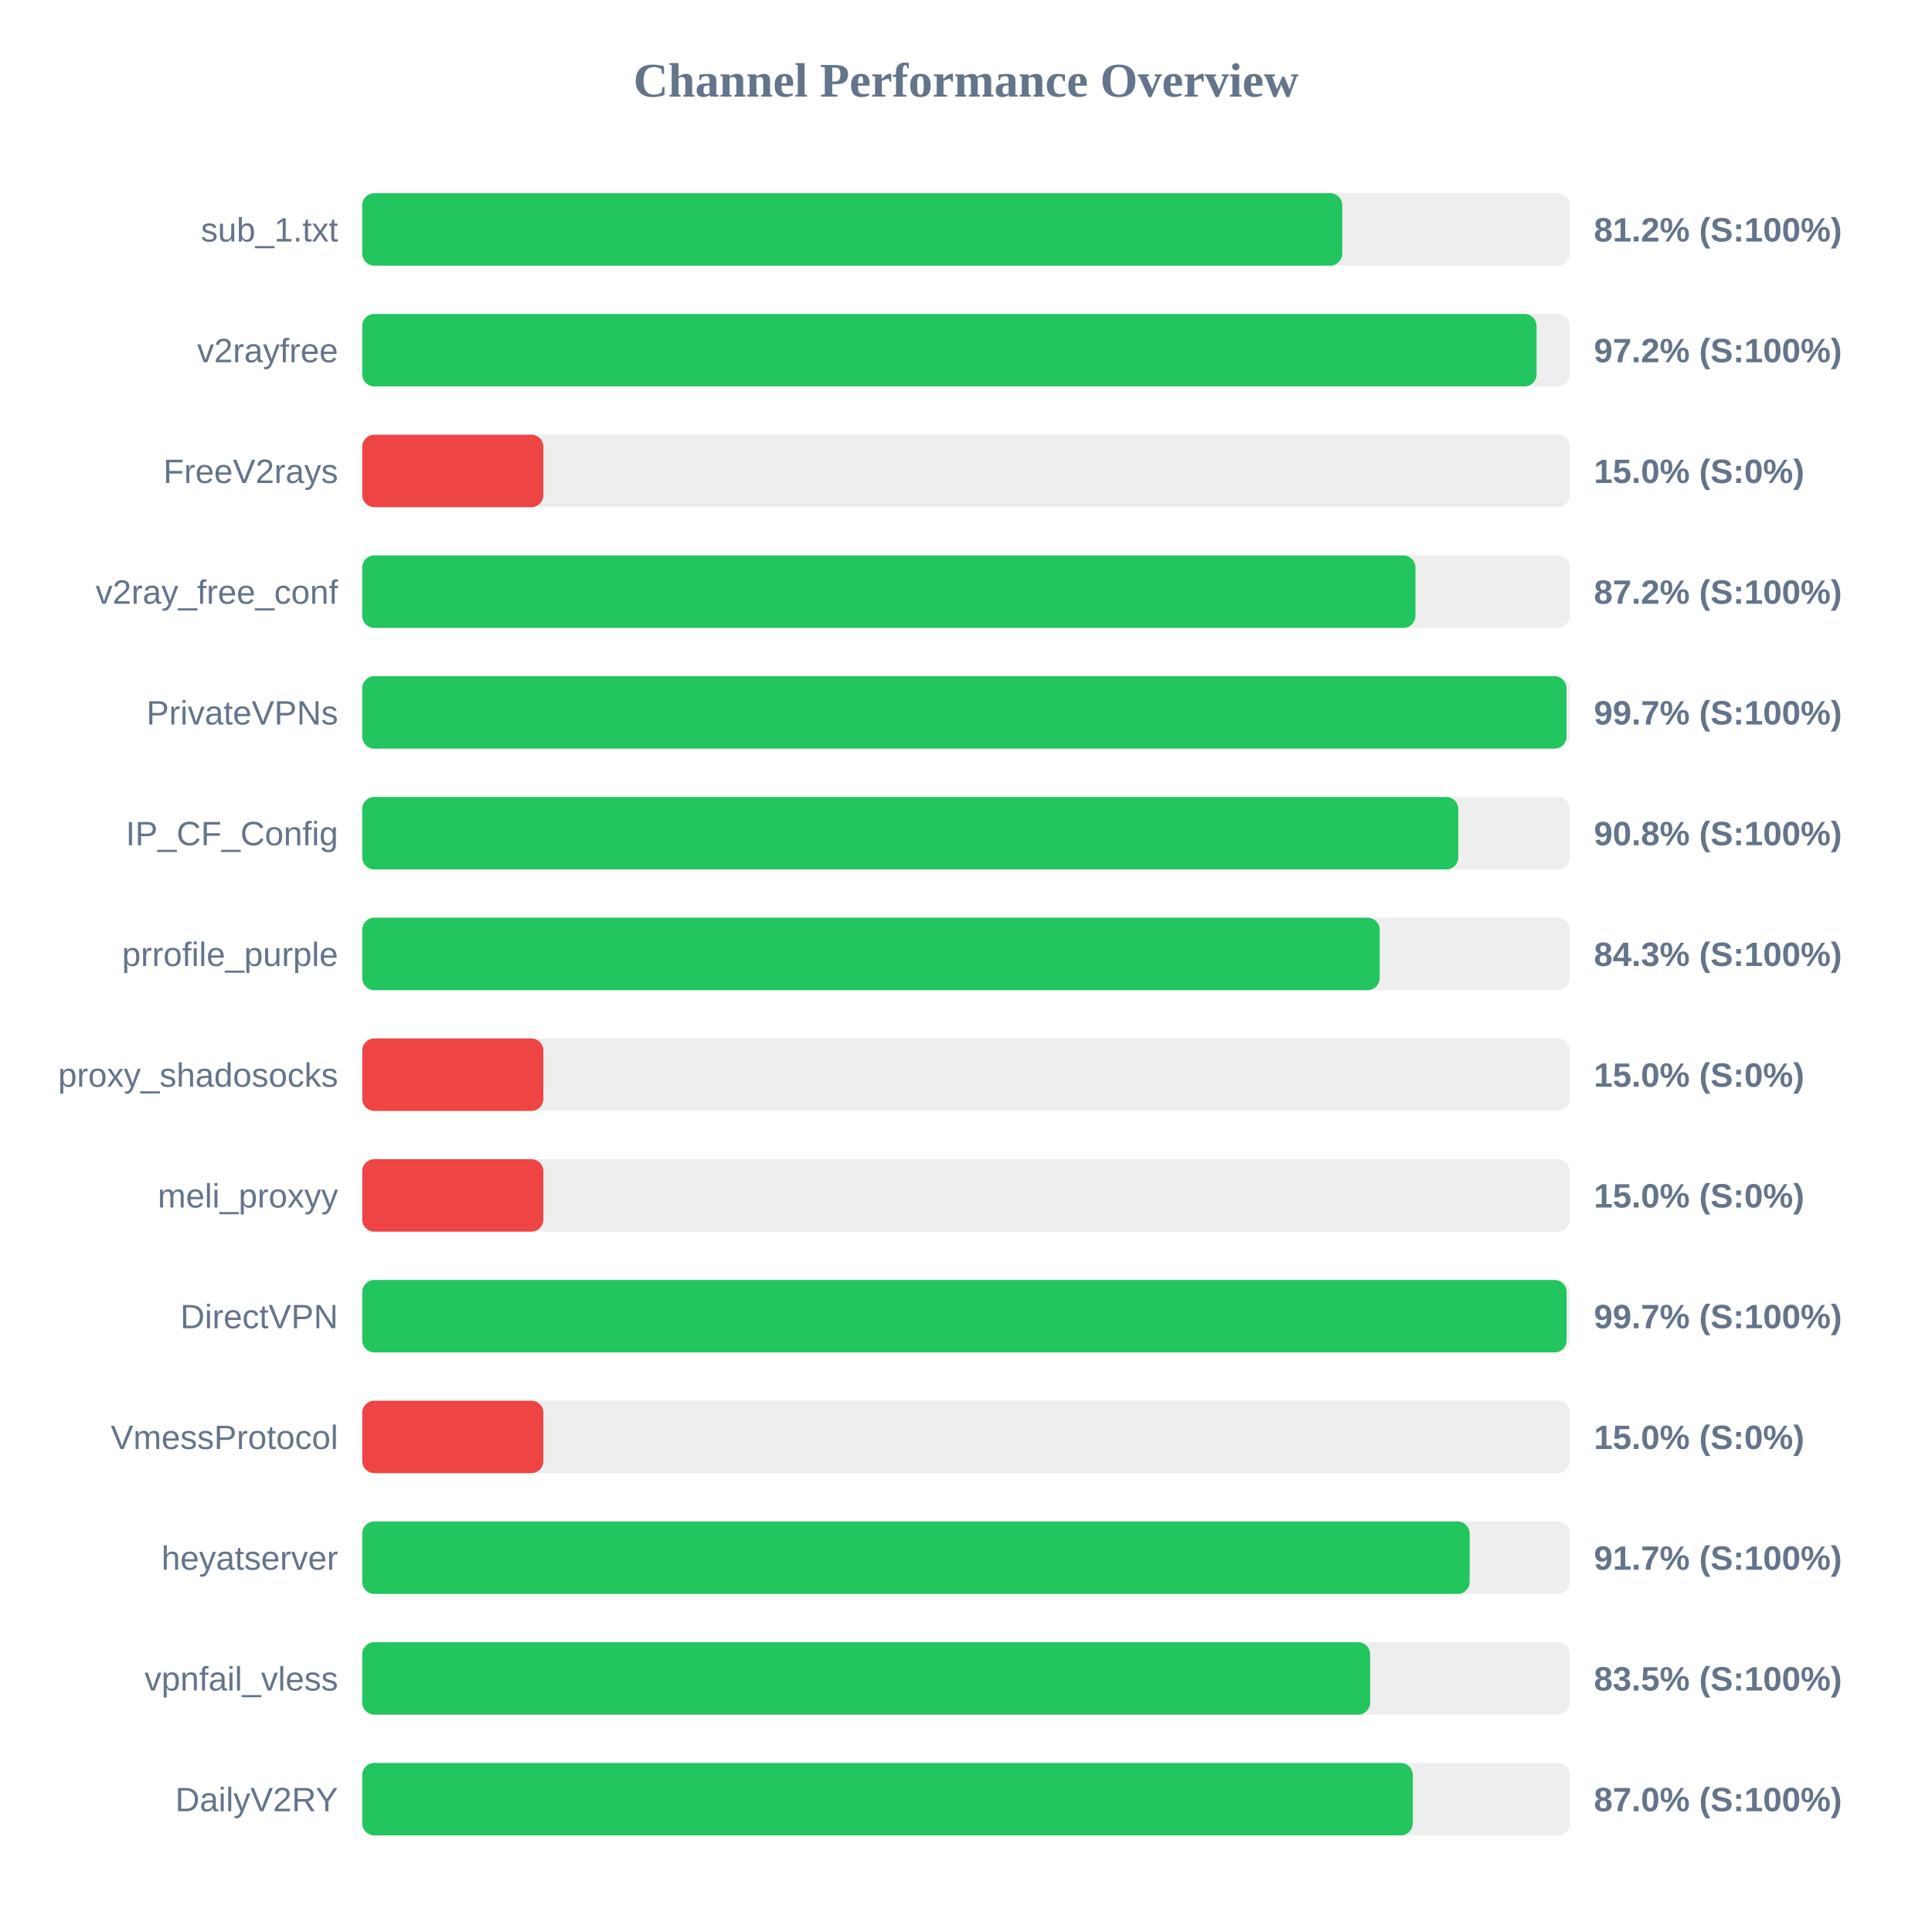
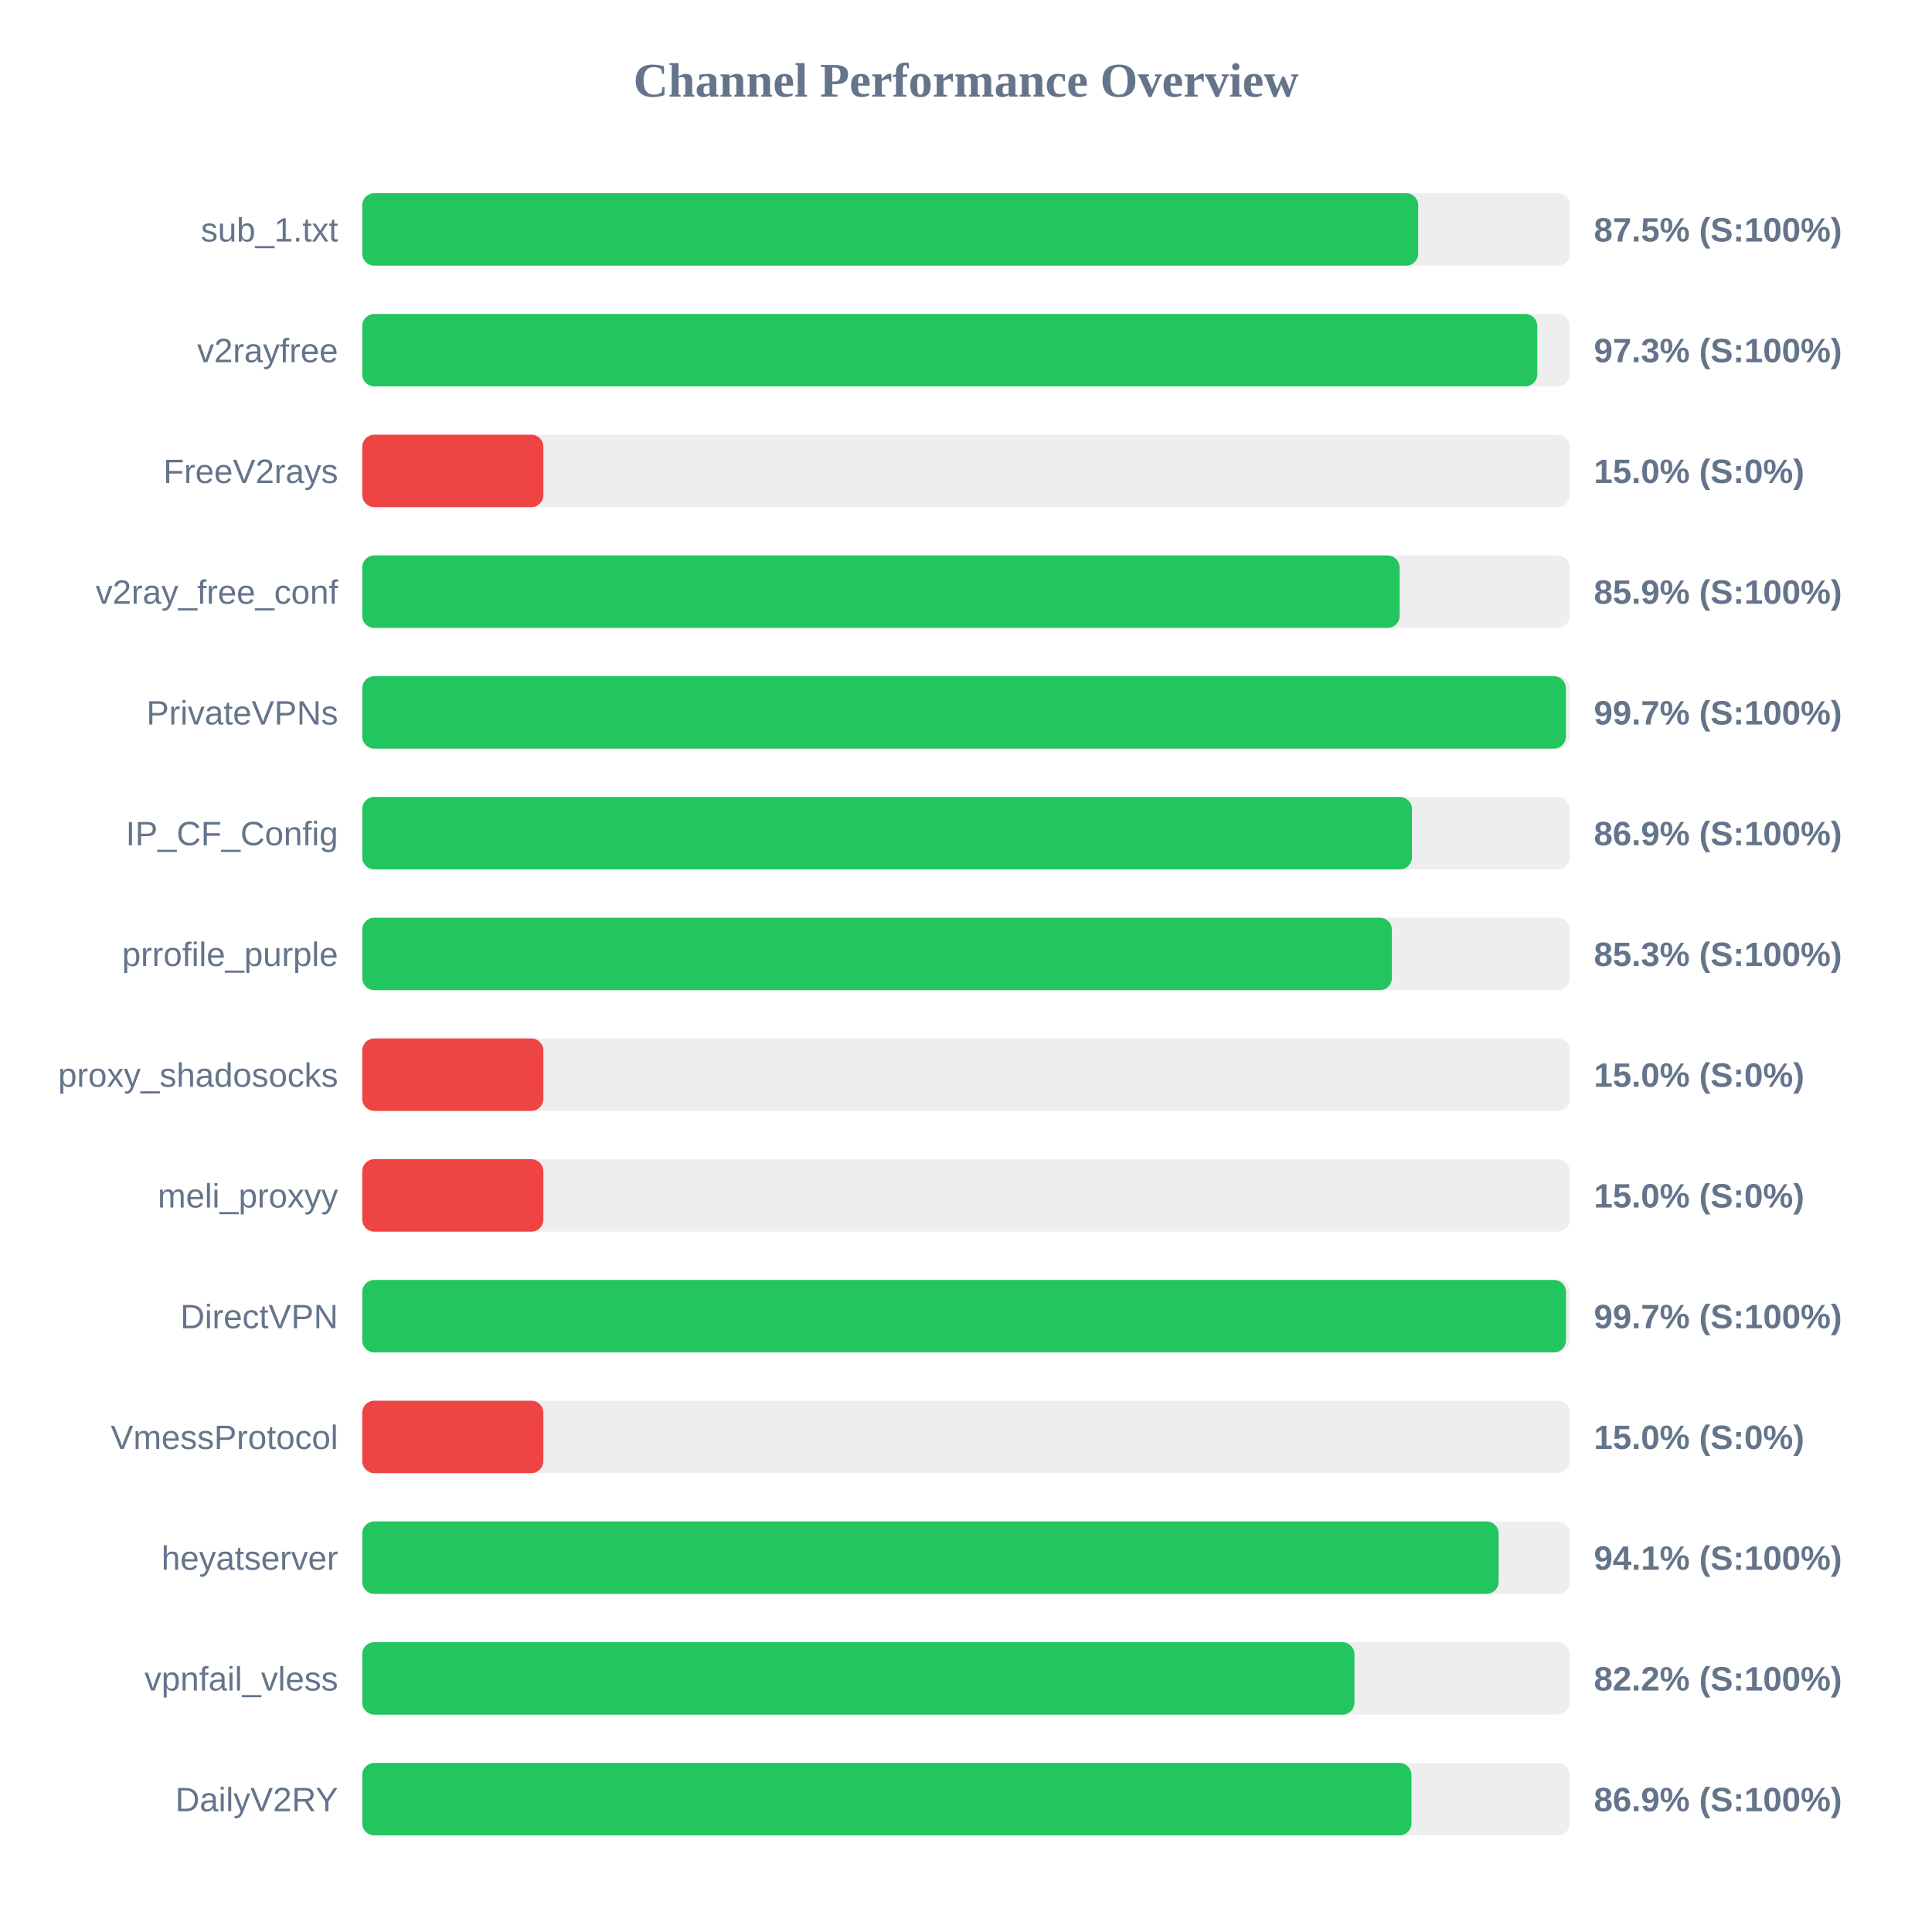
<svg xmlns="http://www.w3.org/2000/svg" width="800" height="800" version="1.1">
  <style>
        .row { font: 14px Arial; fill: #64748b; }
        .score { font: bold 14px Arial; fill: #64748b; }
    </style>
  <text x="400" y="40" text-anchor="middle" font-size="20px" font-weight="bold" fill="#64748b">Channel Performance Overview</text>
  <rect x="150" y="80" width="500" height="30" fill="#eee" rx="5" />
-   <rect x="150" y="80" width="405.8" height="30" fill="#22c55e" rx="5" />
+   <rect x="150" y="80" width="437.25" height="30" fill="#22c55e" rx="5" />
  <text x="140" y="100" text-anchor="end" class="row">sub_1.txt</text>
-   <text x="660" y="100" text-anchor="start" class="score">81.2% (S:100%)</text>
+   <text x="660" y="100" text-anchor="start" class="score">87.5% (S:100%)</text>
  <rect x="150" y="130" width="500" height="30" fill="#eee" rx="5" />
-   <rect x="150" y="130" width="486.25" height="30" fill="#22c55e" rx="5" />
+   <rect x="150" y="130" width="486.55" height="30" fill="#22c55e" rx="5" />
  <text x="140" y="150" text-anchor="end" class="row">v2rayfree</text>
-   <text x="660" y="150" text-anchor="start" class="score">97.2% (S:100%)</text>
+   <text x="660" y="150" text-anchor="start" class="score">97.3% (S:100%)</text>
  <rect x="150" y="180" width="500" height="30" fill="#eee" rx="5" />
  <rect x="150" y="180" width="75.0" height="30" fill="#ef4444" rx="5" />
  <text x="140" y="200" text-anchor="end" class="row">FreeV2rays</text>
  <text x="660" y="200" text-anchor="start" class="score">15.0% (S:0%)</text>
  <rect x="150" y="230" width="500" height="30" fill="#eee" rx="5" />
-   <rect x="150" y="230" width="436.1" height="30" fill="#22c55e" rx="5" />
+   <rect x="150" y="230" width="429.55" height="30" fill="#22c55e" rx="5" />
  <text x="140" y="250" text-anchor="end" class="row">v2ray_free_conf</text>
-   <text x="660" y="250" text-anchor="start" class="score">87.2% (S:100%)</text>
+   <text x="660" y="250" text-anchor="start" class="score">85.9% (S:100%)</text>
  <rect x="150" y="280" width="500" height="30" fill="#eee" rx="5" />
-   <rect x="150" y="280" width="498.65" height="30" fill="#22c55e" rx="5" />
+   <rect x="150" y="280" width="498.4" height="30" fill="#22c55e" rx="5" />
  <text x="140" y="300" text-anchor="end" class="row">PrivateVPNs</text>
  <text x="660" y="300" text-anchor="start" class="score">99.7% (S:100%)</text>
  <rect x="150" y="330" width="500" height="30" fill="#eee" rx="5" />
-   <rect x="150" y="330" width="453.85" height="30" fill="#22c55e" rx="5" />
+   <rect x="150" y="330" width="434.65" height="30" fill="#22c55e" rx="5" />
  <text x="140" y="350" text-anchor="end" class="row">IP_CF_Config</text>
-   <text x="660" y="350" text-anchor="start" class="score">90.8% (S:100%)</text>
+   <text x="660" y="350" text-anchor="start" class="score">86.9% (S:100%)</text>
  <rect x="150" y="380" width="500" height="30" fill="#eee" rx="5" />
-   <rect x="150" y="380" width="421.3" height="30" fill="#22c55e" rx="5" />
+   <rect x="150" y="380" width="426.35" height="30" fill="#22c55e" rx="5" />
  <text x="140" y="400" text-anchor="end" class="row">prrofile_purple</text>
-   <text x="660" y="400" text-anchor="start" class="score">84.3% (S:100%)</text>
+   <text x="660" y="400" text-anchor="start" class="score">85.3% (S:100%)</text>
  <rect x="150" y="430" width="500" height="30" fill="#eee" rx="5" />
  <rect x="150" y="430" width="75.0" height="30" fill="#ef4444" rx="5" />
  <text x="140" y="450" text-anchor="end" class="row">proxy_shadosocks</text>
  <text x="660" y="450" text-anchor="start" class="score">15.0% (S:0%)</text>
  <rect x="150" y="480" width="500" height="30" fill="#eee" rx="5" />
  <rect x="150" y="480" width="75.0" height="30" fill="#ef4444" rx="5" />
  <text x="140" y="500" text-anchor="end" class="row">meli_proxyy</text>
  <text x="660" y="500" text-anchor="start" class="score">15.0% (S:0%)</text>
  <rect x="150" y="530" width="500" height="30" fill="#eee" rx="5" />
-   <rect x="150" y="530" width="498.7" height="30" fill="#22c55e" rx="5" />
+   <rect x="150" y="530" width="498.45" height="30" fill="#22c55e" rx="5" />
  <text x="140" y="550" text-anchor="end" class="row">DirectVPN</text>
  <text x="660" y="550" text-anchor="start" class="score">99.7% (S:100%)</text>
  <rect x="150" y="580" width="500" height="30" fill="#eee" rx="5" />
  <rect x="150" y="580" width="75.0" height="30" fill="#ef4444" rx="5" />
  <text x="140" y="600" text-anchor="end" class="row">VmessProtocol</text>
  <text x="660" y="600" text-anchor="start" class="score">15.0% (S:0%)</text>
  <rect x="150" y="630" width="500" height="30" fill="#eee" rx="5" />
-   <rect x="150" y="630" width="458.55" height="30" fill="#22c55e" rx="5" />
+   <rect x="150" y="630" width="470.55" height="30" fill="#22c55e" rx="5" />
  <text x="140" y="650" text-anchor="end" class="row">heyatserver</text>
-   <text x="660" y="650" text-anchor="start" class="score">91.7% (S:100%)</text>
+   <text x="660" y="650" text-anchor="start" class="score">94.1% (S:100%)</text>
  <rect x="150" y="680" width="500" height="30" fill="#eee" rx="5" />
-   <rect x="150" y="680" width="417.35" height="30" fill="#22c55e" rx="5" />
+   <rect x="150" y="680" width="410.85" height="30" fill="#22c55e" rx="5" />
  <text x="140" y="700" text-anchor="end" class="row">vpnfail_vless</text>
-   <text x="660" y="700" text-anchor="start" class="score">83.5% (S:100%)</text>
+   <text x="660" y="700" text-anchor="start" class="score">82.2% (S:100%)</text>
  <rect x="150" y="730" width="500" height="30" fill="#eee" rx="5" />
-   <rect x="150" y="730" width="435.0" height="30" fill="#22c55e" rx="5" />
+   <rect x="150" y="730" width="434.45" height="30" fill="#22c55e" rx="5" />
  <text x="140" y="750" text-anchor="end" class="row">DailyV2RY</text>
-   <text x="660" y="750" text-anchor="start" class="score">87.0% (S:100%)</text>
+   <text x="660" y="750" text-anchor="start" class="score">86.9% (S:100%)</text>
</svg>
